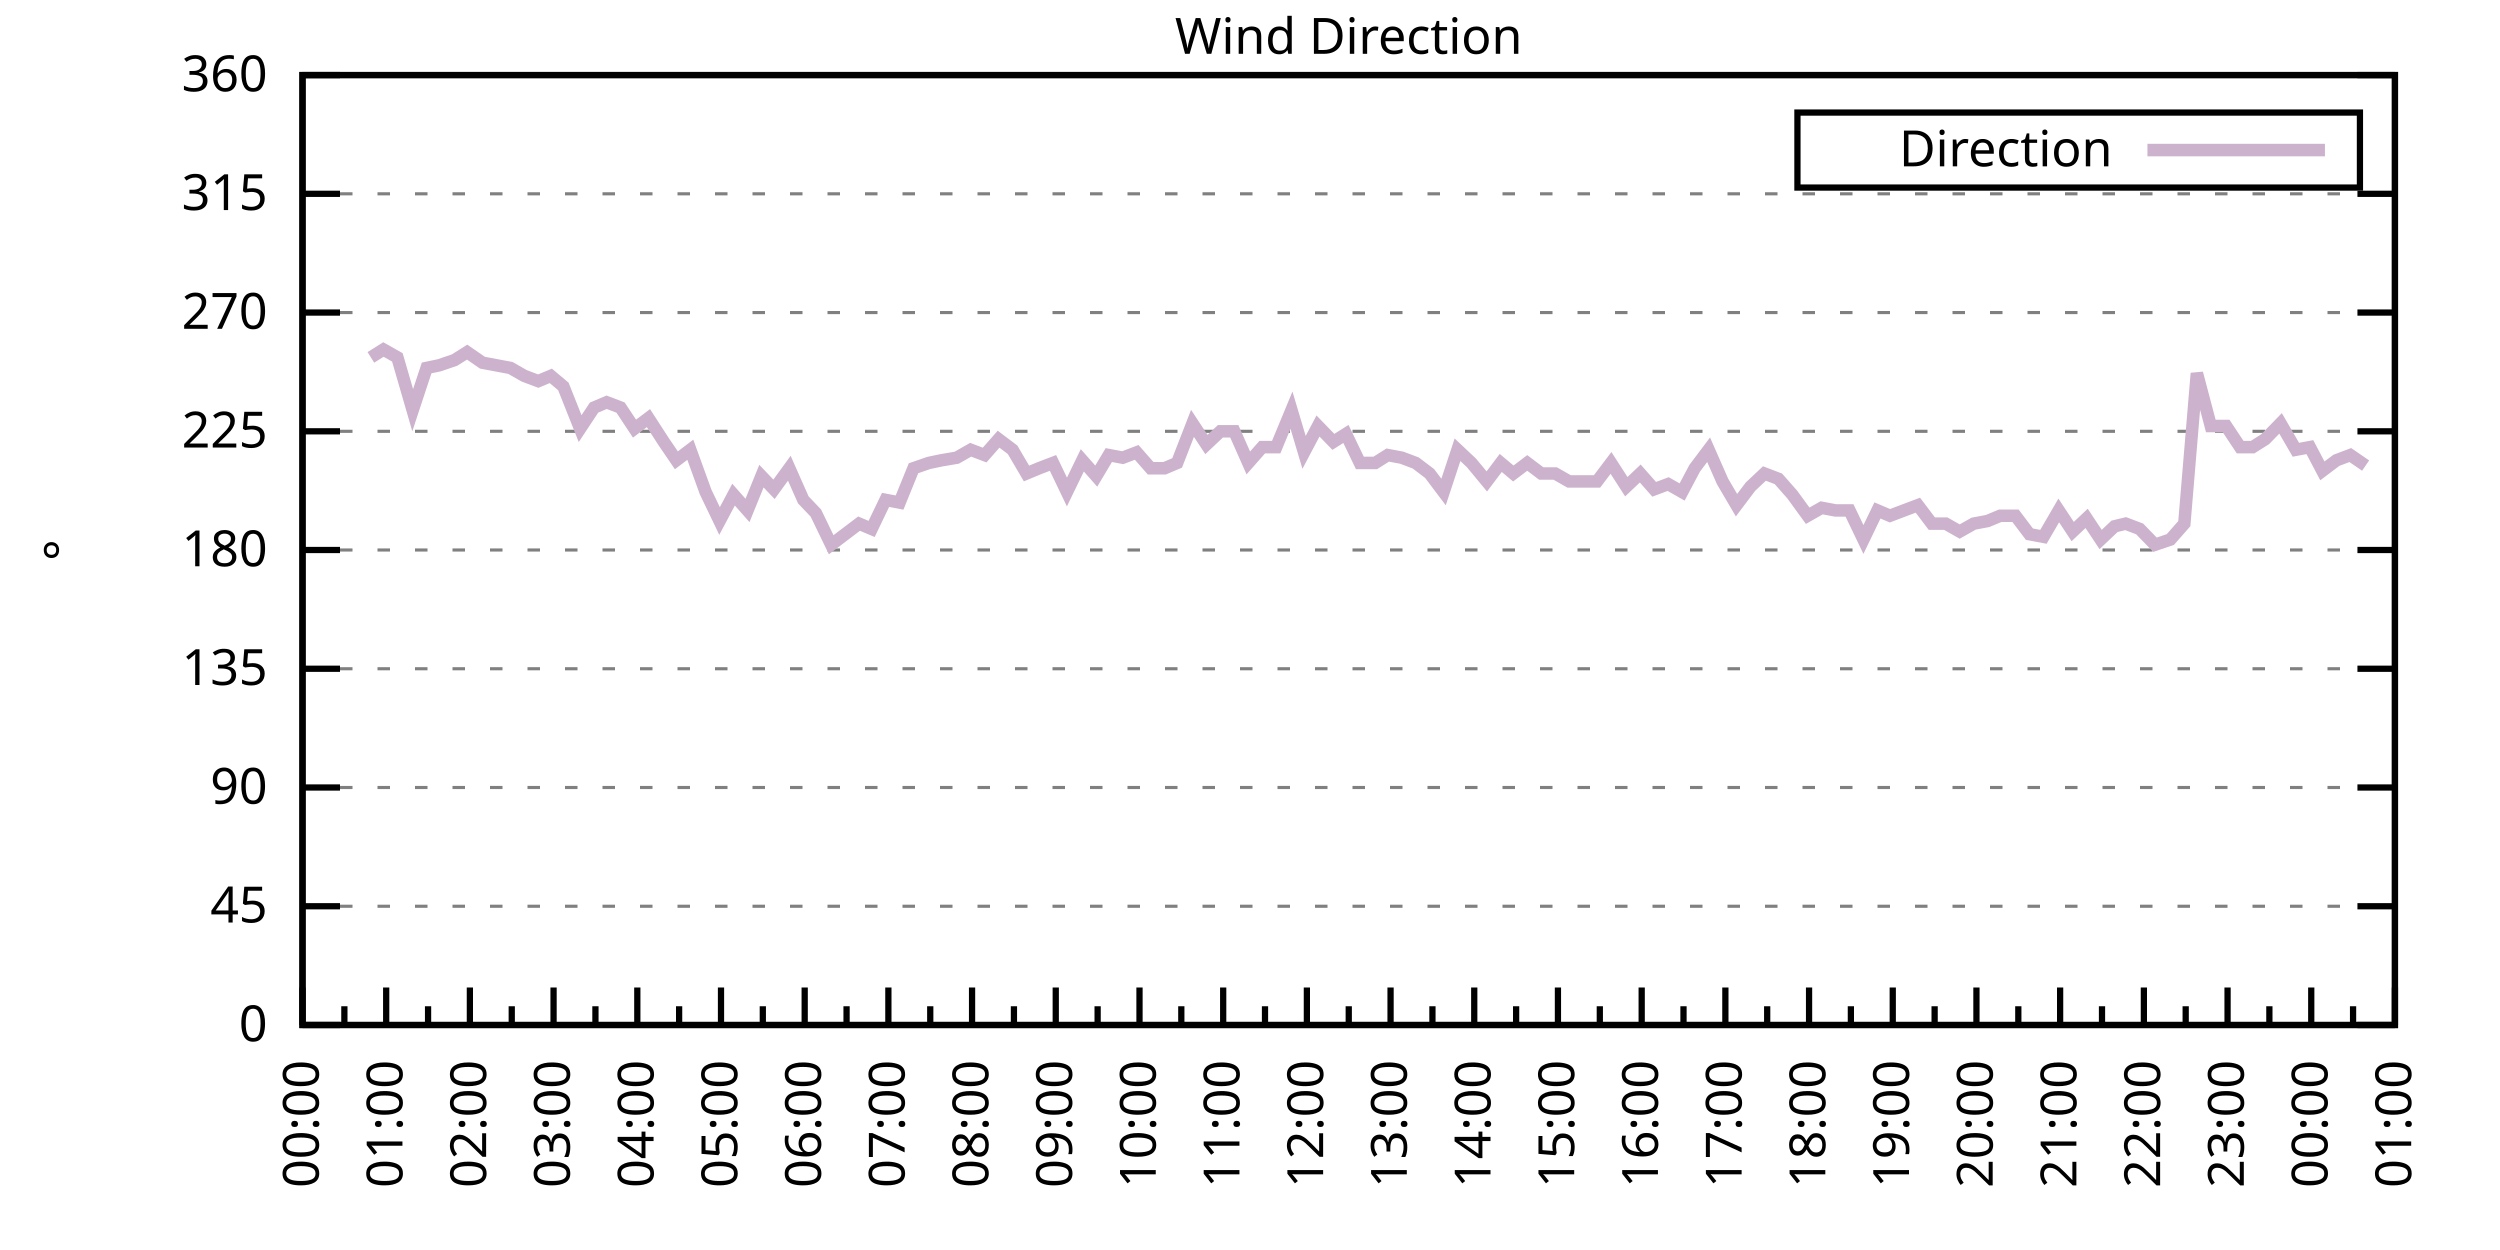
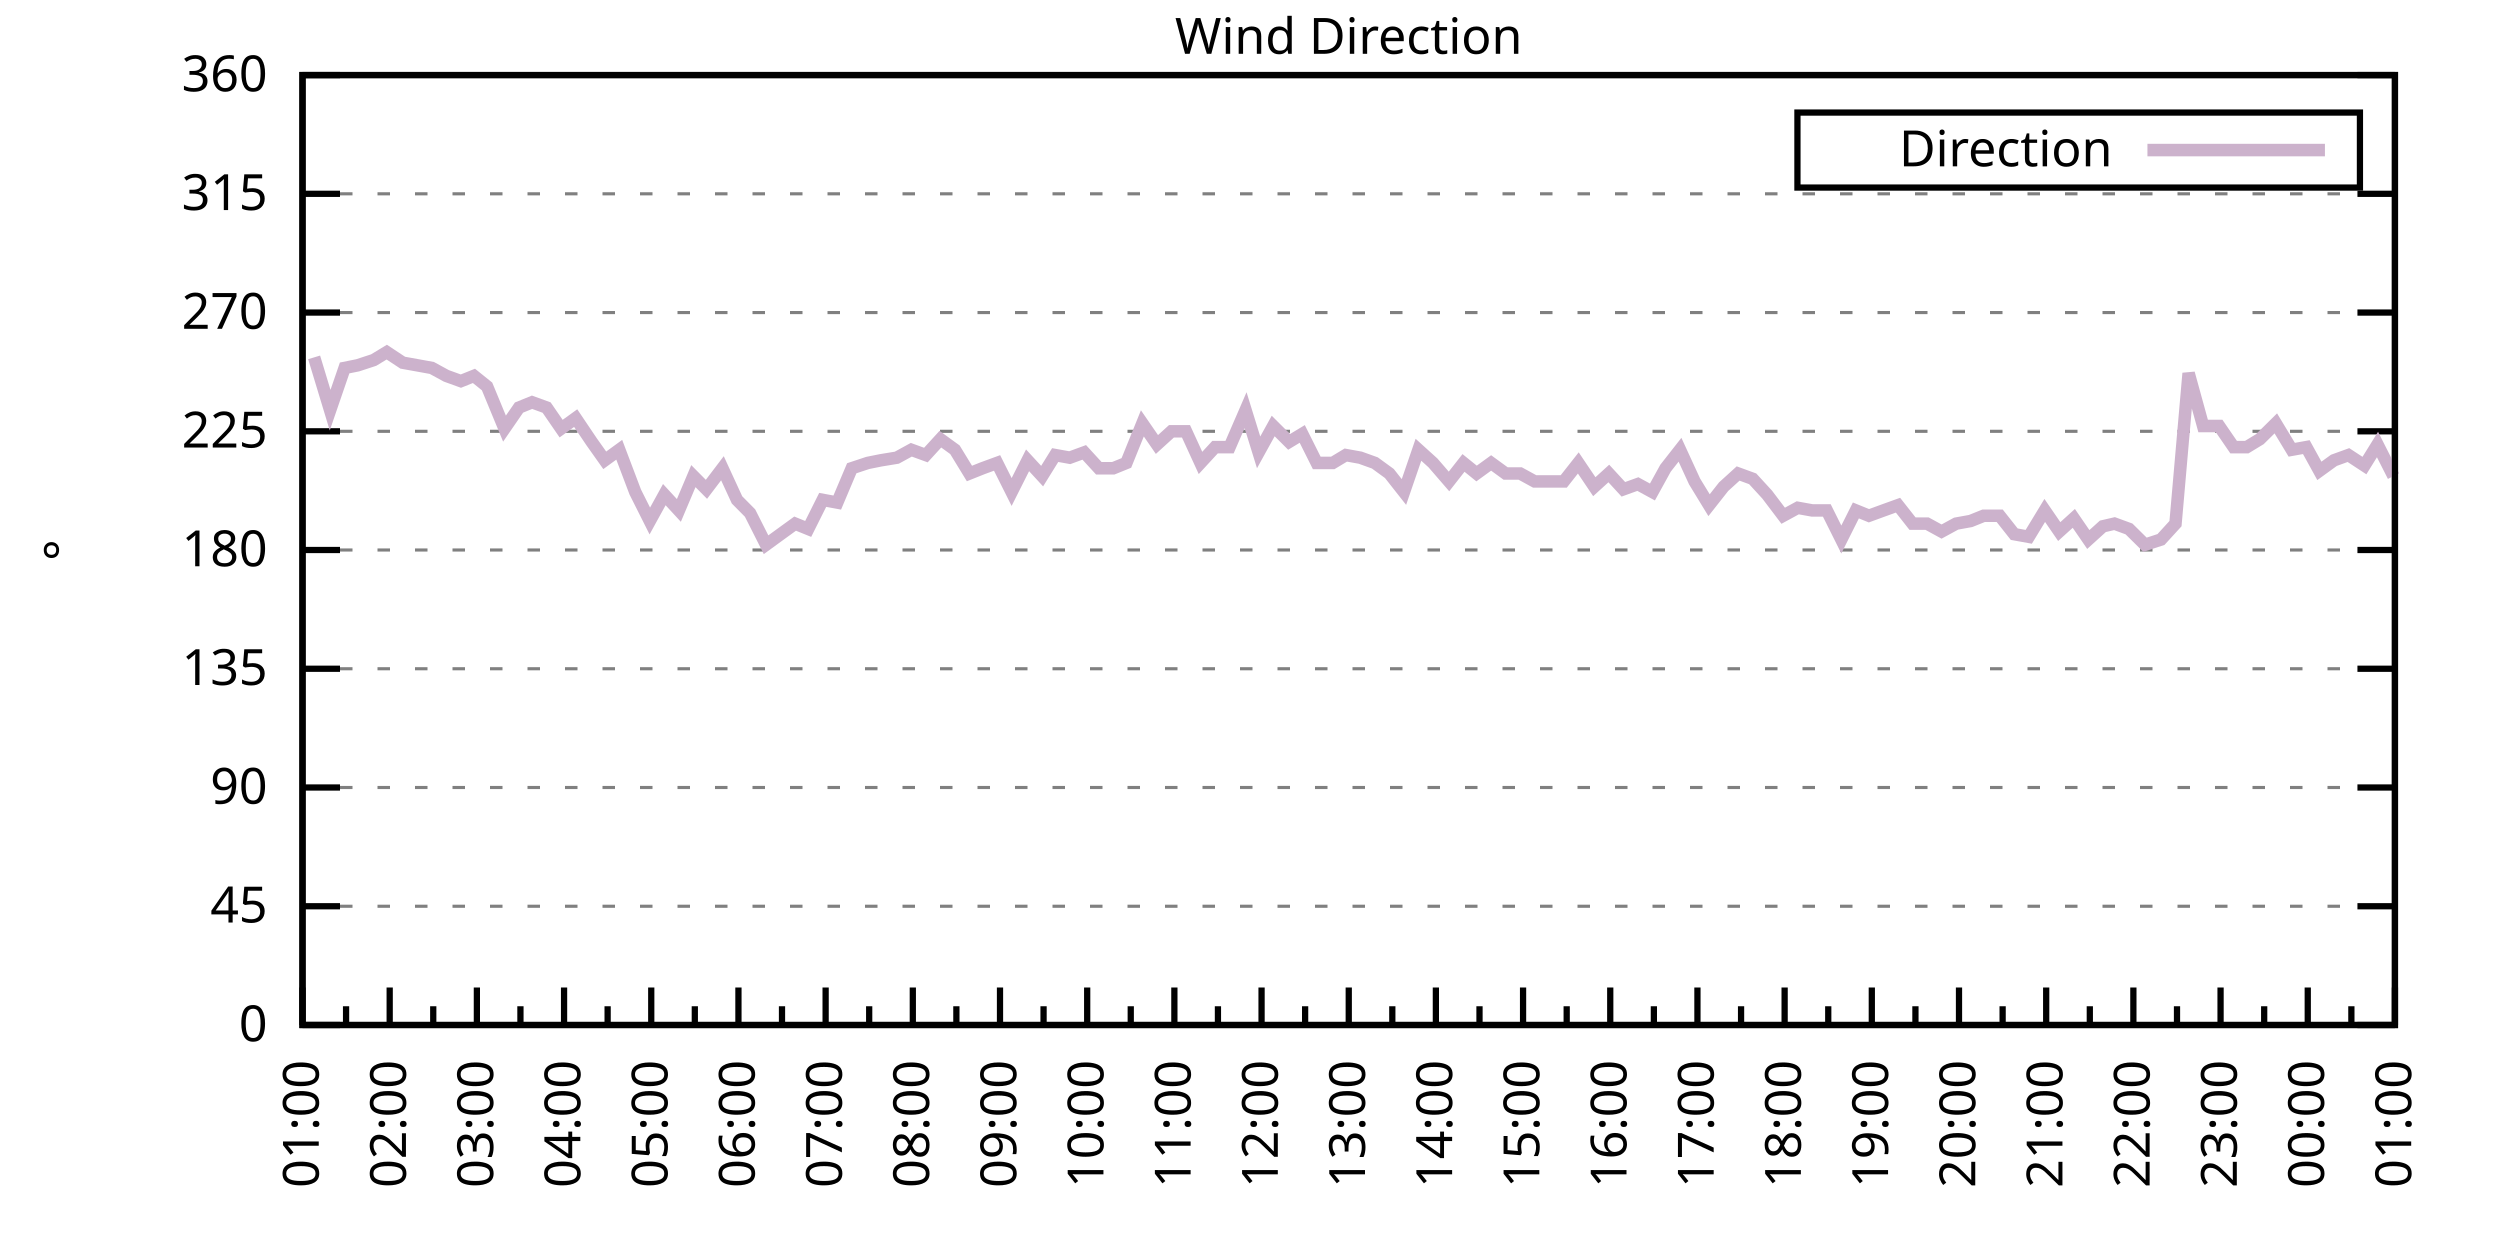
<svg xmlns="http://www.w3.org/2000/svg" xmlns:xlink="http://www.w3.org/1999/xlink" width="400" height="200" viewBox="0 0 400 200">
  <g id="gnuplot_canvas">
    <rect x="0" y="0" width="400" height="200" fill="none" />
    <defs>
      <circle id="gpDot" r="0.5" stroke-width="0.5" stroke="currentColor" />
      <path id="gpPt0" stroke-width="0.333" stroke="currentColor" d="M-1,0 h2 M0,-1 v2" />
      <path id="gpPt1" stroke-width="0.333" stroke="currentColor" d="M-1,-1 L1,1 M1,-1 L-1,1" />
      <path id="gpPt2" stroke-width="0.333" stroke="currentColor" d="M-1,0 L1,0 M0,-1 L0,1 M-1,-1 L1,1 M-1,1 L1,-1" />
      <rect id="gpPt3" stroke-width="0.333" stroke="currentColor" x="-1" y="-1" width="2" height="2" />
      <rect id="gpPt4" stroke-width="0.333" stroke="currentColor" fill="currentColor" x="-1" y="-1" width="2" height="2" />
      <circle id="gpPt5" stroke-width="0.333" stroke="currentColor" cx="0" cy="0" r="1" />
      <use xlink:href="#gpPt5" id="gpPt6" fill="currentColor" stroke="none" />
      <path id="gpPt7" stroke-width="0.333" stroke="currentColor" d="M0,-1.33 L-1.33,0.67 L1.33,0.67 z" />
      <use xlink:href="#gpPt7" id="gpPt8" fill="currentColor" stroke="none" />
      <use xlink:href="#gpPt7" id="gpPt9" stroke="currentColor" transform="rotate(180)" />
      <use xlink:href="#gpPt9" id="gpPt10" fill="currentColor" stroke="none" />
      <use xlink:href="#gpPt3" id="gpPt11" stroke="currentColor" transform="rotate(45)" />
      <use xlink:href="#gpPt11" id="gpPt12" fill="currentColor" stroke="none" />
      <path id="gpPt13" stroke-width="0.333" stroke="currentColor" d="M0,1.330 L1.265,0.411 L0.782,-1.067 L-0.782,-1.076 L-1.265,0.411 z" />
      <use xlink:href="#gpPt13" id="gpPt14" fill="currentColor" stroke="none" />
      <filter id="textbox" filterUnits="objectBoundingBox" x="0" y="0" height="1" width="1">
        <feFlood flood-color="white" flood-opacity="1" result="bgnd" />
        <feComposite in="SourceGraphic" in2="bgnd" operator="atop" />
      </filter>
      <filter id="greybox" filterUnits="objectBoundingBox" x="0" y="0" height="1" width="1">
        <feFlood flood-color="lightgrey" flood-opacity="1" result="grey" />
        <feComposite in="SourceGraphic" in2="grey" operator="atop" />
      </filter>
    </defs>
    <g fill="none" color="white" stroke="currentColor" stroke-width="1.00" stroke-linecap="butt" stroke-linejoin="miter">
</g>
    <g fill="none" color="black" stroke="currentColor" stroke-width="1.00" stroke-linecap="butt" stroke-linejoin="miter">
      <g stroke="none" shape-rendering="crispEdges">
        <polygon fill="rgb(255, 255, 255)" points="48.40,164.00 383.18,164.00 383.18,12.02 48.40,12.02 " />
      </g>
    </g>
    <g fill="none" color="black" stroke="currentColor" stroke-width="1.00" stroke-linecap="butt" stroke-linejoin="miter">
</g>
    <g fill="none" color="black" stroke="black" stroke-width="0.50" stroke-linecap="butt" stroke-linejoin="miter">
</g>
    <g fill="none" color="gray" stroke="currentColor" stroke-width="0.50" stroke-linecap="butt" stroke-linejoin="miter">
      <path stroke="gray" stroke-dasharray="2,4" class="gridline" d="M48.40,164.00 L383.19,164.00  " />
    </g>
    <g fill="none" color="gray" stroke="gray" stroke-width="1.00" stroke-linecap="butt" stroke-linejoin="miter">
</g>
    <g fill="none" color="black" stroke="currentColor" stroke-width="1.00" stroke-linecap="butt" stroke-linejoin="miter">
      <path stroke="black" d="M48.40,164.00 L54.40,164.00 M383.19,164.00 L377.19,164.00  " />
      <g transform="translate(42.80,166.60)" stroke="none" fill="black" font-family="Sans" font-size="8.00" text-anchor="end">
        <text>
          <tspan font-family="Sans"> 0</tspan>
        </text>
      </g>
    </g>
    <g fill="none" color="black" stroke="currentColor" stroke-width="1.00" stroke-linecap="butt" stroke-linejoin="miter">
</g>
    <g fill="none" color="black" stroke="black" stroke-width="0.50" stroke-linecap="butt" stroke-linejoin="miter">
</g>
    <g fill="none" color="gray" stroke="currentColor" stroke-width="0.50" stroke-linecap="butt" stroke-linejoin="miter">
      <path stroke="gray" stroke-dasharray="2,4" class="gridline" d="M48.40,145.00 L383.19,145.00  " />
    </g>
    <g fill="none" color="gray" stroke="gray" stroke-width="1.00" stroke-linecap="butt" stroke-linejoin="miter">
</g>
    <g fill="none" color="black" stroke="currentColor" stroke-width="1.00" stroke-linecap="butt" stroke-linejoin="miter">
      <path stroke="black" d="M48.40,145.00 L54.40,145.00 M383.19,145.00 L377.19,145.00  " />
      <g transform="translate(42.80,147.60)" stroke="none" fill="black" font-family="Sans" font-size="8.00" text-anchor="end">
        <text>
          <tspan font-family="Sans"> 45</tspan>
        </text>
      </g>
    </g>
    <g fill="none" color="black" stroke="currentColor" stroke-width="1.00" stroke-linecap="butt" stroke-linejoin="miter">
</g>
    <g fill="none" color="black" stroke="black" stroke-width="0.50" stroke-linecap="butt" stroke-linejoin="miter">
</g>
    <g fill="none" color="gray" stroke="currentColor" stroke-width="0.50" stroke-linecap="butt" stroke-linejoin="miter">
      <path stroke="gray" stroke-dasharray="2,4" class="gridline" d="M48.40,126.00 L383.19,126.00  " />
    </g>
    <g fill="none" color="gray" stroke="gray" stroke-width="1.00" stroke-linecap="butt" stroke-linejoin="miter">
</g>
    <g fill="none" color="black" stroke="currentColor" stroke-width="1.00" stroke-linecap="butt" stroke-linejoin="miter">
      <path stroke="black" d="M48.40,126.00 L54.40,126.00 M383.19,126.00 L377.19,126.00  " />
      <g transform="translate(42.80,128.60)" stroke="none" fill="black" font-family="Sans" font-size="8.00" text-anchor="end">
        <text>
          <tspan font-family="Sans"> 90</tspan>
        </text>
      </g>
    </g>
    <g fill="none" color="black" stroke="currentColor" stroke-width="1.00" stroke-linecap="butt" stroke-linejoin="miter">
</g>
    <g fill="none" color="black" stroke="black" stroke-width="0.50" stroke-linecap="butt" stroke-linejoin="miter">
</g>
    <g fill="none" color="gray" stroke="currentColor" stroke-width="0.50" stroke-linecap="butt" stroke-linejoin="miter">
      <path stroke="gray" stroke-dasharray="2,4" class="gridline" d="M48.40,107.00 L383.19,107.00  " />
    </g>
    <g fill="none" color="gray" stroke="gray" stroke-width="1.00" stroke-linecap="butt" stroke-linejoin="miter">
</g>
    <g fill="none" color="black" stroke="currentColor" stroke-width="1.00" stroke-linecap="butt" stroke-linejoin="miter">
      <path stroke="black" d="M48.40,107.00 L54.40,107.00 M383.19,107.00 L377.19,107.00  " />
      <g transform="translate(42.80,109.60)" stroke="none" fill="black" font-family="Sans" font-size="8.00" text-anchor="end">
        <text>
          <tspan font-family="Sans"> 135</tspan>
        </text>
      </g>
    </g>
    <g fill="none" color="black" stroke="currentColor" stroke-width="1.00" stroke-linecap="butt" stroke-linejoin="miter">
</g>
    <g fill="none" color="black" stroke="black" stroke-width="0.50" stroke-linecap="butt" stroke-linejoin="miter">
</g>
    <g fill="none" color="gray" stroke="currentColor" stroke-width="0.50" stroke-linecap="butt" stroke-linejoin="miter">
      <path stroke="gray" stroke-dasharray="2,4" class="gridline" d="M48.40,88.00 L383.19,88.00  " />
    </g>
    <g fill="none" color="gray" stroke="gray" stroke-width="1.00" stroke-linecap="butt" stroke-linejoin="miter">
</g>
    <g fill="none" color="black" stroke="currentColor" stroke-width="1.00" stroke-linecap="butt" stroke-linejoin="miter">
      <path stroke="black" d="M48.40,88.00 L54.40,88.00 M383.19,88.00 L377.19,88.00  " />
      <g transform="translate(42.80,90.60)" stroke="none" fill="black" font-family="Sans" font-size="8.00" text-anchor="end">
        <text>
          <tspan font-family="Sans"> 180</tspan>
        </text>
      </g>
    </g>
    <g fill="none" color="black" stroke="currentColor" stroke-width="1.00" stroke-linecap="butt" stroke-linejoin="miter">
</g>
    <g fill="none" color="black" stroke="black" stroke-width="0.50" stroke-linecap="butt" stroke-linejoin="miter">
</g>
    <g fill="none" color="gray" stroke="currentColor" stroke-width="0.50" stroke-linecap="butt" stroke-linejoin="miter">
      <path stroke="gray" stroke-dasharray="2,4" class="gridline" d="M48.40,69.01 L383.19,69.01  " />
    </g>
    <g fill="none" color="gray" stroke="gray" stroke-width="1.00" stroke-linecap="butt" stroke-linejoin="miter">
</g>
    <g fill="none" color="black" stroke="currentColor" stroke-width="1.00" stroke-linecap="butt" stroke-linejoin="miter">
      <path stroke="black" d="M48.40,69.01 L54.40,69.01 M383.19,69.01 L377.19,69.01  " />
      <g transform="translate(42.80,71.61)" stroke="none" fill="black" font-family="Sans" font-size="8.00" text-anchor="end">
        <text>
          <tspan font-family="Sans"> 225</tspan>
        </text>
      </g>
    </g>
    <g fill="none" color="black" stroke="currentColor" stroke-width="1.00" stroke-linecap="butt" stroke-linejoin="miter">
</g>
    <g fill="none" color="black" stroke="black" stroke-width="0.50" stroke-linecap="butt" stroke-linejoin="miter">
</g>
    <g fill="none" color="gray" stroke="currentColor" stroke-width="0.50" stroke-linecap="butt" stroke-linejoin="miter">
      <path stroke="gray" stroke-dasharray="2,4" class="gridline" d="M48.40,50.01 L383.19,50.01  " />
    </g>
    <g fill="none" color="gray" stroke="gray" stroke-width="1.00" stroke-linecap="butt" stroke-linejoin="miter">
</g>
    <g fill="none" color="black" stroke="currentColor" stroke-width="1.00" stroke-linecap="butt" stroke-linejoin="miter">
      <path stroke="black" d="M48.40,50.01 L54.40,50.01 M383.19,50.01 L377.19,50.01  " />
      <g transform="translate(42.80,52.61)" stroke="none" fill="black" font-family="Sans" font-size="8.00" text-anchor="end">
        <text>
          <tspan font-family="Sans"> 270</tspan>
        </text>
      </g>
    </g>
    <g fill="none" color="black" stroke="currentColor" stroke-width="1.00" stroke-linecap="butt" stroke-linejoin="miter">
</g>
    <g fill="none" color="black" stroke="black" stroke-width="0.50" stroke-linecap="butt" stroke-linejoin="miter">
</g>
    <g fill="none" color="gray" stroke="currentColor" stroke-width="0.50" stroke-linecap="butt" stroke-linejoin="miter">
      <path stroke="gray" stroke-dasharray="2,4" class="gridline" d="M48.40,31.01 L383.19,31.01  " />
    </g>
    <g fill="none" color="gray" stroke="gray" stroke-width="1.00" stroke-linecap="butt" stroke-linejoin="miter">
</g>
    <g fill="none" color="black" stroke="currentColor" stroke-width="1.00" stroke-linecap="butt" stroke-linejoin="miter">
      <path stroke="black" d="M48.40,31.01 L54.40,31.01 M383.19,31.01 L377.19,31.01  " />
      <g transform="translate(42.80,33.61)" stroke="none" fill="black" font-family="Sans" font-size="8.00" text-anchor="end">
        <text>
          <tspan font-family="Sans"> 315</tspan>
        </text>
      </g>
    </g>
    <g fill="none" color="black" stroke="currentColor" stroke-width="1.00" stroke-linecap="butt" stroke-linejoin="miter">
</g>
    <g fill="none" color="black" stroke="black" stroke-width="0.50" stroke-linecap="butt" stroke-linejoin="miter">
</g>
    <g fill="none" color="gray" stroke="currentColor" stroke-width="0.50" stroke-linecap="butt" stroke-linejoin="miter">
      <path stroke="gray" stroke-dasharray="2,4" class="gridline" d="M48.40,12.01 L383.19,12.01  " />
    </g>
    <g fill="none" color="gray" stroke="gray" stroke-width="1.00" stroke-linecap="butt" stroke-linejoin="miter">
</g>
    <g fill="none" color="black" stroke="currentColor" stroke-width="1.00" stroke-linecap="butt" stroke-linejoin="miter">
      <path stroke="black" d="M48.40,12.01 L54.40,12.01 M383.19,12.01 L377.19,12.01  " />
      <g transform="translate(42.80,14.61)" stroke="none" fill="black" font-family="Sans" font-size="8.00" text-anchor="end">
        <text>
          <tspan font-family="Sans"> 360</tspan>
        </text>
      </g>
    </g>
    <g fill="none" color="black" stroke="currentColor" stroke-width="1.00" stroke-linecap="butt" stroke-linejoin="miter">
      <path stroke="black" d="M48.40,164.00 L48.40,158.00  " />
      <g transform="translate(51.00,169.60) rotate(270)" stroke="none" fill="black" font-family="Sans" font-size="8.00" text-anchor="end">
        <text>
+           <tspan font-family="Sans">01:00</tspan>
+         </text>
+       </g>
+     </g>
+     <g fill="none" color="black" stroke="currentColor" stroke-width="1.00" stroke-linecap="butt" stroke-linejoin="miter">
+       <path stroke="black" d="M55.37,164.00 L55.37,161.00 M62.35,164.00 L62.35,158.00  " />
+       <g transform="translate(64.95,169.60) rotate(270)" stroke="none" fill="black" font-family="Sans" font-size="8.00" text-anchor="end">
+         <text>
+           <tspan font-family="Sans">02:00</tspan>
+         </text>
+       </g>
+     </g>
+     <g fill="none" color="black" stroke="currentColor" stroke-width="1.00" stroke-linecap="butt" stroke-linejoin="miter">
+       <path stroke="black" d="M69.32,164.00 L69.32,161.00 M76.30,164.00 L76.30,158.00  " />
+       <g transform="translate(78.90,169.60) rotate(270)" stroke="none" fill="black" font-family="Sans" font-size="8.00" text-anchor="end">
+         <text>
+           <tspan font-family="Sans">03:00</tspan>
+         </text>
+       </g>
+     </g>
+     <g fill="none" color="black" stroke="currentColor" stroke-width="1.00" stroke-linecap="butt" stroke-linejoin="miter">
+       <path stroke="black" d="M83.27,164.00 L83.27,161.00 M90.25,164.00 L90.25,158.00  " />
+       <g transform="translate(92.85,169.60) rotate(270)" stroke="none" fill="black" font-family="Sans" font-size="8.00" text-anchor="end">
+         <text>
+           <tspan font-family="Sans">04:00</tspan>
+         </text>
+       </g>
+     </g>
+     <g fill="none" color="black" stroke="currentColor" stroke-width="1.00" stroke-linecap="butt" stroke-linejoin="miter">
+       <path stroke="black" d="M97.22,164.00 L97.22,161.00 M104.20,164.00 L104.20,158.00  " />
+       <g transform="translate(106.80,169.60) rotate(270)" stroke="none" fill="black" font-family="Sans" font-size="8.00" text-anchor="end">
+         <text>
+           <tspan font-family="Sans">05:00</tspan>
+         </text>
+       </g>
+     </g>
+     <g fill="none" color="black" stroke="currentColor" stroke-width="1.00" stroke-linecap="butt" stroke-linejoin="miter">
+       <path stroke="black" d="M111.17,164.00 L111.17,161.00 M118.15,164.00 L118.15,158.00  " />
+       <g transform="translate(120.75,169.60) rotate(270)" stroke="none" fill="black" font-family="Sans" font-size="8.00" text-anchor="end">
+         <text>
+           <tspan font-family="Sans">06:00</tspan>
+         </text>
+       </g>
+     </g>
+     <g fill="none" color="black" stroke="currentColor" stroke-width="1.00" stroke-linecap="butt" stroke-linejoin="miter">
+       <path stroke="black" d="M125.12,164.00 L125.12,161.00 M132.10,164.00 L132.10,158.00  " />
+       <g transform="translate(134.70,169.60) rotate(270)" stroke="none" fill="black" font-family="Sans" font-size="8.00" text-anchor="end">
+         <text>
+           <tspan font-family="Sans">07:00</tspan>
+         </text>
+       </g>
+     </g>
+     <g fill="none" color="black" stroke="currentColor" stroke-width="1.00" stroke-linecap="butt" stroke-linejoin="miter">
+       <path stroke="black" d="M139.07,164.00 L139.07,161.00 M146.05,164.00 L146.05,158.00  " />
+       <g transform="translate(148.65,169.60) rotate(270)" stroke="none" fill="black" font-family="Sans" font-size="8.00" text-anchor="end">
+         <text>
+           <tspan font-family="Sans">08:00</tspan>
+         </text>
+       </g>
+     </g>
+     <g fill="none" color="black" stroke="currentColor" stroke-width="1.00" stroke-linecap="butt" stroke-linejoin="miter">
+       <path stroke="black" d="M153.02,164.00 L153.02,161.00 M160.00,164.00 L160.00,158.00  " />
+       <g transform="translate(162.60,169.60) rotate(270)" stroke="none" fill="black" font-family="Sans" font-size="8.00" text-anchor="end">
+         <text>
+           <tspan font-family="Sans">09:00</tspan>
+         </text>
+       </g>
+     </g>
+     <g fill="none" color="black" stroke="currentColor" stroke-width="1.00" stroke-linecap="butt" stroke-linejoin="miter">
+       <path stroke="black" d="M166.97,164.00 L166.97,161.00 M173.95,164.00 L173.95,158.00  " />
+       <g transform="translate(176.55,169.60) rotate(270)" stroke="none" fill="black" font-family="Sans" font-size="8.00" text-anchor="end">
+         <text>
+           <tspan font-family="Sans">10:00</tspan>
+         </text>
+       </g>
+     </g>
+     <g fill="none" color="black" stroke="currentColor" stroke-width="1.00" stroke-linecap="butt" stroke-linejoin="miter">
+       <path stroke="black" d="M180.92,164.00 L180.92,161.00 M187.90,164.00 L187.90,158.00  " />
+       <g transform="translate(190.50,169.60) rotate(270)" stroke="none" fill="black" font-family="Sans" font-size="8.00" text-anchor="end">
+         <text>
+           <tspan font-family="Sans">11:00</tspan>
+         </text>
+       </g>
+     </g>
+     <g fill="none" color="black" stroke="currentColor" stroke-width="1.00" stroke-linecap="butt" stroke-linejoin="miter">
+       <path stroke="black" d="M194.87,164.00 L194.87,161.00 M201.85,164.00 L201.85,158.00  " />
+       <g transform="translate(204.45,169.60) rotate(270)" stroke="none" fill="black" font-family="Sans" font-size="8.00" text-anchor="end">
+         <text>
+           <tspan font-family="Sans">12:00</tspan>
+         </text>
+       </g>
+     </g>
+     <g fill="none" color="black" stroke="currentColor" stroke-width="1.00" stroke-linecap="butt" stroke-linejoin="miter">
+       <path stroke="black" d="M208.82,164.00 L208.82,161.00 M215.80,164.00 L215.80,158.00  " />
+       <g transform="translate(218.40,169.60) rotate(270)" stroke="none" fill="black" font-family="Sans" font-size="8.00" text-anchor="end">
+         <text>
+           <tspan font-family="Sans">13:00</tspan>
+         </text>
+       </g>
+     </g>
+     <g fill="none" color="black" stroke="currentColor" stroke-width="1.00" stroke-linecap="butt" stroke-linejoin="miter">
+       <path stroke="black" d="M222.77,164.00 L222.77,161.00 M229.74,164.00 L229.74,158.00  " />
+       <g transform="translate(232.34,169.60) rotate(270)" stroke="none" fill="black" font-family="Sans" font-size="8.00" text-anchor="end">
+         <text>
+           <tspan font-family="Sans">14:00</tspan>
+         </text>
+       </g>
+     </g>
+     <g fill="none" color="black" stroke="currentColor" stroke-width="1.00" stroke-linecap="butt" stroke-linejoin="miter">
+       <path stroke="black" d="M236.72,164.00 L236.72,161.00 M243.69,164.00 L243.69,158.00  " />
+       <g transform="translate(246.29,169.60) rotate(270)" stroke="none" fill="black" font-family="Sans" font-size="8.00" text-anchor="end">
+         <text>
+           <tspan font-family="Sans">15:00</tspan>
+         </text>
+       </g>
+     </g>
+     <g fill="none" color="black" stroke="currentColor" stroke-width="1.00" stroke-linecap="butt" stroke-linejoin="miter">
+       <path stroke="black" d="M250.67,164.00 L250.67,161.00 M257.64,164.00 L257.64,158.00  " />
+       <g transform="translate(260.24,169.60) rotate(270)" stroke="none" fill="black" font-family="Sans" font-size="8.00" text-anchor="end">
+         <text>
+           <tspan font-family="Sans">16:00</tspan>
+         </text>
+       </g>
+     </g>
+     <g fill="none" color="black" stroke="currentColor" stroke-width="1.00" stroke-linecap="butt" stroke-linejoin="miter">
+       <path stroke="black" d="M264.62,164.00 L264.62,161.00 M271.59,164.00 L271.59,158.00  " />
+       <g transform="translate(274.19,169.60) rotate(270)" stroke="none" fill="black" font-family="Sans" font-size="8.00" text-anchor="end">
+         <text>
+           <tspan font-family="Sans">17:00</tspan>
+         </text>
+       </g>
+     </g>
+     <g fill="none" color="black" stroke="currentColor" stroke-width="1.00" stroke-linecap="butt" stroke-linejoin="miter">
+       <path stroke="black" d="M278.57,164.00 L278.57,161.00 M285.54,164.00 L285.54,158.00  " />
+       <g transform="translate(288.14,169.60) rotate(270)" stroke="none" fill="black" font-family="Sans" font-size="8.00" text-anchor="end">
+         <text>
+           <tspan font-family="Sans">18:00</tspan>
+         </text>
+       </g>
+     </g>
+     <g fill="none" color="black" stroke="currentColor" stroke-width="1.00" stroke-linecap="butt" stroke-linejoin="miter">
+       <path stroke="black" d="M292.52,164.00 L292.52,161.00 M299.49,164.00 L299.49,158.00  " />
+       <g transform="translate(302.09,169.60) rotate(270)" stroke="none" fill="black" font-family="Sans" font-size="8.00" text-anchor="end">
+         <text>
+           <tspan font-family="Sans">19:00</tspan>
+         </text>
+       </g>
+     </g>
+     <g fill="none" color="black" stroke="currentColor" stroke-width="1.00" stroke-linecap="butt" stroke-linejoin="miter">
+       <path stroke="black" d="M306.47,164.00 L306.47,161.00 M313.44,164.00 L313.44,158.00  " />
+       <g transform="translate(316.04,169.60) rotate(270)" stroke="none" fill="black" font-family="Sans" font-size="8.00" text-anchor="end">
+         <text>
+           <tspan font-family="Sans">20:00</tspan>
+         </text>
+       </g>
+     </g>
+     <g fill="none" color="black" stroke="currentColor" stroke-width="1.00" stroke-linecap="butt" stroke-linejoin="miter">
+       <path stroke="black" d="M320.42,164.00 L320.42,161.00 M327.39,164.00 L327.39,158.00  " />
+       <g transform="translate(329.99,169.60) rotate(270)" stroke="none" fill="black" font-family="Sans" font-size="8.00" text-anchor="end">
+         <text>
+           <tspan font-family="Sans">21:00</tspan>
+         </text>
+       </g>
+     </g>
+     <g fill="none" color="black" stroke="currentColor" stroke-width="1.00" stroke-linecap="butt" stroke-linejoin="miter">
+       <path stroke="black" d="M334.37,164.00 L334.37,161.00 M341.34,164.00 L341.34,158.00  " />
+       <g transform="translate(343.94,169.60) rotate(270)" stroke="none" fill="black" font-family="Sans" font-size="8.00" text-anchor="end">
+         <text>
+           <tspan font-family="Sans">22:00</tspan>
+         </text>
+       </g>
+     </g>
+     <g fill="none" color="black" stroke="currentColor" stroke-width="1.00" stroke-linecap="butt" stroke-linejoin="miter">
+       <path stroke="black" d="M348.32,164.00 L348.32,161.00 M355.29,164.00 L355.29,158.00  " />
+       <g transform="translate(357.89,169.60) rotate(270)" stroke="none" fill="black" font-family="Sans" font-size="8.00" text-anchor="end">
+         <text>
+           <tspan font-family="Sans">23:00</tspan>
+         </text>
+       </g>
+     </g>
+     <g fill="none" color="black" stroke="currentColor" stroke-width="1.00" stroke-linecap="butt" stroke-linejoin="miter">
+       <path stroke="black" d="M362.27,164.00 L362.27,161.00 M369.24,164.00 L369.24,158.00  " />
+       <g transform="translate(371.84,169.60) rotate(270)" stroke="none" fill="black" font-family="Sans" font-size="8.00" text-anchor="end">
+         <text>
          <tspan font-family="Sans">00:00</tspan>
        </text>
      </g>
    </g>
    <g fill="none" color="black" stroke="currentColor" stroke-width="1.00" stroke-linecap="butt" stroke-linejoin="miter">
-       <path stroke="black" d="M55.10,164.00 L55.10,161.00 M61.79,164.00 L61.79,158.00  " />
-       <g transform="translate(64.39,169.60) rotate(270)" stroke="none" fill="black" font-family="Sans" font-size="8.00" text-anchor="end">
-         <text>
-           <tspan font-family="Sans">01:00</tspan>
-         </text>
-       </g>
-     </g>
-     <g fill="none" color="black" stroke="currentColor" stroke-width="1.00" stroke-linecap="butt" stroke-linejoin="miter">
-       <path stroke="black" d="M68.49,164.00 L68.49,161.00 M75.18,164.00 L75.18,158.00  " />
-       <g transform="translate(77.78,169.60) rotate(270)" stroke="none" fill="black" font-family="Sans" font-size="8.00" text-anchor="end">
-         <text>
-           <tspan font-family="Sans">02:00</tspan>
-         </text>
-       </g>
-     </g>
-     <g fill="none" color="black" stroke="currentColor" stroke-width="1.00" stroke-linecap="butt" stroke-linejoin="miter">
-       <path stroke="black" d="M81.88,164.00 L81.88,161.00 M88.57,164.00 L88.57,158.00  " />
-       <g transform="translate(91.17,169.60) rotate(270)" stroke="none" fill="black" font-family="Sans" font-size="8.00" text-anchor="end">
-         <text>
-           <tspan font-family="Sans">03:00</tspan>
-         </text>
-       </g>
-     </g>
-     <g fill="none" color="black" stroke="currentColor" stroke-width="1.00" stroke-linecap="butt" stroke-linejoin="miter">
-       <path stroke="black" d="M95.27,164.00 L95.27,161.00 M101.97,164.00 L101.97,158.00  " />
-       <g transform="translate(104.57,169.60) rotate(270)" stroke="none" fill="black" font-family="Sans" font-size="8.00" text-anchor="end">
-         <text>
-           <tspan font-family="Sans">04:00</tspan>
-         </text>
-       </g>
-     </g>
-     <g fill="none" color="black" stroke="currentColor" stroke-width="1.00" stroke-linecap="butt" stroke-linejoin="miter">
-       <path stroke="black" d="M108.66,164.00 L108.66,161.00 M115.36,164.00 L115.36,158.00  " />
-       <g transform="translate(117.96,169.60) rotate(270)" stroke="none" fill="black" font-family="Sans" font-size="8.00" text-anchor="end">
-         <text>
-           <tspan font-family="Sans">05:00</tspan>
-         </text>
-       </g>
-     </g>
-     <g fill="none" color="black" stroke="currentColor" stroke-width="1.00" stroke-linecap="butt" stroke-linejoin="miter">
-       <path stroke="black" d="M122.05,164.00 L122.05,161.00 M128.75,164.00 L128.75,158.00  " />
-       <g transform="translate(131.35,169.60) rotate(270)" stroke="none" fill="black" font-family="Sans" font-size="8.00" text-anchor="end">
-         <text>
-           <tspan font-family="Sans">06:00</tspan>
-         </text>
-       </g>
-     </g>
-     <g fill="none" color="black" stroke="currentColor" stroke-width="1.00" stroke-linecap="butt" stroke-linejoin="miter">
-       <path stroke="black" d="M135.45,164.00 L135.45,161.00 M142.14,164.00 L142.14,158.00  " />
-       <g transform="translate(144.74,169.60) rotate(270)" stroke="none" fill="black" font-family="Sans" font-size="8.00" text-anchor="end">
-         <text>
-           <tspan font-family="Sans">07:00</tspan>
-         </text>
-       </g>
-     </g>
-     <g fill="none" color="black" stroke="currentColor" stroke-width="1.00" stroke-linecap="butt" stroke-linejoin="miter">
-       <path stroke="black" d="M148.84,164.00 L148.84,161.00 M155.53,164.00 L155.53,158.00  " />
-       <g transform="translate(158.13,169.60) rotate(270)" stroke="none" fill="black" font-family="Sans" font-size="8.00" text-anchor="end">
-         <text>
-           <tspan font-family="Sans">08:00</tspan>
-         </text>
-       </g>
-     </g>
-     <g fill="none" color="black" stroke="currentColor" stroke-width="1.00" stroke-linecap="butt" stroke-linejoin="miter">
-       <path stroke="black" d="M162.23,164.00 L162.23,161.00 M168.92,164.00 L168.92,158.00  " />
-       <g transform="translate(171.52,169.60) rotate(270)" stroke="none" fill="black" font-family="Sans" font-size="8.00" text-anchor="end">
-         <text>
-           <tspan font-family="Sans">09:00</tspan>
-         </text>
-       </g>
-     </g>
-     <g fill="none" color="black" stroke="currentColor" stroke-width="1.00" stroke-linecap="butt" stroke-linejoin="miter">
-       <path stroke="black" d="M175.62,164.00 L175.62,161.00 M182.32,164.00 L182.32,158.00  " />
-       <g transform="translate(184.92,169.60) rotate(270)" stroke="none" fill="black" font-family="Sans" font-size="8.00" text-anchor="end">
-         <text>
-           <tspan font-family="Sans">10:00</tspan>
-         </text>
-       </g>
-     </g>
-     <g fill="none" color="black" stroke="currentColor" stroke-width="1.00" stroke-linecap="butt" stroke-linejoin="miter">
-       <path stroke="black" d="M189.01,164.00 L189.01,161.00 M195.71,164.00 L195.71,158.00  " />
-       <g transform="translate(198.31,169.60) rotate(270)" stroke="none" fill="black" font-family="Sans" font-size="8.00" text-anchor="end">
-         <text>
-           <tspan font-family="Sans">11:00</tspan>
-         </text>
-       </g>
-     </g>
-     <g fill="none" color="black" stroke="currentColor" stroke-width="1.00" stroke-linecap="butt" stroke-linejoin="miter">
-       <path stroke="black" d="M202.40,164.00 L202.40,161.00 M209.10,164.00 L209.10,158.00  " />
-       <g transform="translate(211.70,169.60) rotate(270)" stroke="none" fill="black" font-family="Sans" font-size="8.00" text-anchor="end">
-         <text>
-           <tspan font-family="Sans">12:00</tspan>
-         </text>
-       </g>
-     </g>
-     <g fill="none" color="black" stroke="currentColor" stroke-width="1.00" stroke-linecap="butt" stroke-linejoin="miter">
-       <path stroke="black" d="M215.80,164.00 L215.80,161.00 M222.49,164.00 L222.49,158.00  " />
-       <g transform="translate(225.09,169.60) rotate(270)" stroke="none" fill="black" font-family="Sans" font-size="8.00" text-anchor="end">
-         <text>
-           <tspan font-family="Sans">13:00</tspan>
-         </text>
-       </g>
-     </g>
-     <g fill="none" color="black" stroke="currentColor" stroke-width="1.00" stroke-linecap="butt" stroke-linejoin="miter">
-       <path stroke="black" d="M229.19,164.00 L229.19,161.00 M235.88,164.00 L235.88,158.00  " />
-       <g transform="translate(238.48,169.60) rotate(270)" stroke="none" fill="black" font-family="Sans" font-size="8.00" text-anchor="end">
-         <text>
-           <tspan font-family="Sans">14:00</tspan>
-         </text>
-       </g>
-     </g>
-     <g fill="none" color="black" stroke="currentColor" stroke-width="1.00" stroke-linecap="butt" stroke-linejoin="miter">
-       <path stroke="black" d="M242.58,164.00 L242.58,161.00 M249.27,164.00 L249.27,158.00  " />
-       <g transform="translate(251.87,169.60) rotate(270)" stroke="none" fill="black" font-family="Sans" font-size="8.00" text-anchor="end">
-         <text>
-           <tspan font-family="Sans">15:00</tspan>
-         </text>
-       </g>
-     </g>
-     <g fill="none" color="black" stroke="currentColor" stroke-width="1.00" stroke-linecap="butt" stroke-linejoin="miter">
-       <path stroke="black" d="M255.97,164.00 L255.97,161.00 M262.67,164.00 L262.67,158.00  " />
-       <g transform="translate(265.27,169.60) rotate(270)" stroke="none" fill="black" font-family="Sans" font-size="8.00" text-anchor="end">
-         <text>
-           <tspan font-family="Sans">16:00</tspan>
-         </text>
-       </g>
-     </g>
-     <g fill="none" color="black" stroke="currentColor" stroke-width="1.00" stroke-linecap="butt" stroke-linejoin="miter">
-       <path stroke="black" d="M269.36,164.00 L269.36,161.00 M276.06,164.00 L276.06,158.00  " />
-       <g transform="translate(278.66,169.60) rotate(270)" stroke="none" fill="black" font-family="Sans" font-size="8.00" text-anchor="end">
-         <text>
-           <tspan font-family="Sans">17:00</tspan>
-         </text>
-       </g>
-     </g>
-     <g fill="none" color="black" stroke="currentColor" stroke-width="1.00" stroke-linecap="butt" stroke-linejoin="miter">
-       <path stroke="black" d="M282.75,164.00 L282.75,161.00 M289.45,164.00 L289.45,158.00  " />
-       <g transform="translate(292.05,169.60) rotate(270)" stroke="none" fill="black" font-family="Sans" font-size="8.00" text-anchor="end">
-         <text>
-           <tspan font-family="Sans">18:00</tspan>
-         </text>
-       </g>
-     </g>
-     <g fill="none" color="black" stroke="currentColor" stroke-width="1.00" stroke-linecap="butt" stroke-linejoin="miter">
-       <path stroke="black" d="M296.14,164.00 L296.14,161.00 M302.84,164.00 L302.84,158.00  " />
-       <g transform="translate(305.44,169.60) rotate(270)" stroke="none" fill="black" font-family="Sans" font-size="8.00" text-anchor="end">
-         <text>
-           <tspan font-family="Sans">19:00</tspan>
-         </text>
-       </g>
-     </g>
-     <g fill="none" color="black" stroke="currentColor" stroke-width="1.00" stroke-linecap="butt" stroke-linejoin="miter">
-       <path stroke="black" d="M309.54,164.00 L309.54,161.00 M316.23,164.00 L316.23,158.00  " />
-       <g transform="translate(318.83,169.60) rotate(270)" stroke="none" fill="black" font-family="Sans" font-size="8.00" text-anchor="end">
-         <text>
-           <tspan font-family="Sans">20:00</tspan>
-         </text>
-       </g>
-     </g>
-     <g fill="none" color="black" stroke="currentColor" stroke-width="1.00" stroke-linecap="butt" stroke-linejoin="miter">
-       <path stroke="black" d="M322.93,164.00 L322.93,161.00 M329.62,164.00 L329.62,158.00  " />
-       <g transform="translate(332.22,169.60) rotate(270)" stroke="none" fill="black" font-family="Sans" font-size="8.00" text-anchor="end">
-         <text>
-           <tspan font-family="Sans">21:00</tspan>
-         </text>
-       </g>
-     </g>
-     <g fill="none" color="black" stroke="currentColor" stroke-width="1.00" stroke-linecap="butt" stroke-linejoin="miter">
-       <path stroke="black" d="M336.32,164.00 L336.32,161.00 M343.02,164.00 L343.02,158.00  " />
-       <g transform="translate(345.62,169.60) rotate(270)" stroke="none" fill="black" font-family="Sans" font-size="8.00" text-anchor="end">
-         <text>
-           <tspan font-family="Sans">22:00</tspan>
-         </text>
-       </g>
-     </g>
-     <g fill="none" color="black" stroke="currentColor" stroke-width="1.00" stroke-linecap="butt" stroke-linejoin="miter">
-       <path stroke="black" d="M349.71,164.00 L349.71,161.00 M356.41,164.00 L356.41,158.00  " />
-       <g transform="translate(359.01,169.60) rotate(270)" stroke="none" fill="black" font-family="Sans" font-size="8.00" text-anchor="end">
-         <text>
-           <tspan font-family="Sans">23:00</tspan>
-         </text>
-       </g>
-     </g>
-     <g fill="none" color="black" stroke="currentColor" stroke-width="1.00" stroke-linecap="butt" stroke-linejoin="miter">
-       <path stroke="black" d="M363.10,164.00 L363.10,161.00 M369.80,164.00 L369.80,158.00  " />
-       <g transform="translate(372.40,169.60) rotate(270)" stroke="none" fill="black" font-family="Sans" font-size="8.00" text-anchor="end">
-         <text>
-           <tspan font-family="Sans">00:00</tspan>
-         </text>
-       </g>
-     </g>
-     <g fill="none" color="black" stroke="currentColor" stroke-width="1.00" stroke-linecap="butt" stroke-linejoin="miter">
-       <path stroke="black" d="M376.49,164.00 L376.49,161.00 M383.19,164.00 L383.19,158.00  " />
+       <path stroke="black" d="M376.22,164.00 L376.22,161.00 M383.19,164.00 L383.19,158.00  " />
      <g transform="translate(385.79,169.60) rotate(270)" stroke="none" fill="black" font-family="Sans" font-size="8.00" text-anchor="end">
        <text>
          <tspan font-family="Sans">01:00</tspan>
        </text>
      </g>
    </g>
    <g fill="none" color="black" stroke="currentColor" stroke-width="1.00" stroke-linecap="butt" stroke-linejoin="miter">
</g>
    <g fill="none" color="black" stroke="currentColor" stroke-width="1.00" stroke-linecap="butt" stroke-linejoin="miter">
      <path stroke="black" d="M48.40,12.01 L48.40,164.00 L383.19,164.00 L383.19,12.01 L48.40,12.01 Z  " />
    </g>
    <g fill="none" color="black" stroke="currentColor" stroke-width="1.00" stroke-linecap="butt" stroke-linejoin="miter">
      <g transform="translate(12.80,88.01) rotate(270)" stroke="none" fill="black" font-family="Sans" font-size="8.00" text-anchor="middle">
        <text>
          <tspan font-family="Sans">°</tspan>
        </text>
      </g>
    </g>
    <g fill="none" color="black" stroke="currentColor" stroke-width="1.00" stroke-linecap="butt" stroke-linejoin="miter">
</g>
    <g fill="none" color="black" stroke="currentColor" stroke-width="1.00" stroke-linecap="butt" stroke-linejoin="miter">
      <path stroke="black" d="M287.59,30.01 L287.59,18.01 L377.59,18.01 L377.59,30.01 L287.59,30.01 Z  " />
    </g>
    <g id="Wind_direction_plot_1">
      <g fill="none" color="white" stroke="black" stroke-width="2.00" stroke-linecap="butt" stroke-linejoin="miter">
</g>
      <g fill="none" color="black" stroke="currentColor" stroke-width="2.00" stroke-linecap="butt" stroke-linejoin="miter">
        <g transform="translate(337.99,26.61)" stroke="none" fill="black" font-family="Sans" font-size="8.00" text-anchor="end">
          <text>
            <tspan font-family="Sans">Direction</tspan>
          </text>
        </g>
      </g>
      <g fill="none" color="black" stroke="currentColor" stroke-width="2.00" stroke-linecap="butt" stroke-linejoin="miter">
-         <path stroke="rgb(204, 178, 204)" d="M343.59,24.01 L371.99,24.01 M59.34,57.18 L61.35,55.92 L63.58,57.18 L66.03,65.63 L68.26,58.87 L70.27,58.45   L72.73,57.61 L74.74,56.34 L77.19,58.03 L79.42,58.45 L81.66,58.87 L83.89,60.14 L86.12,60.98 L88.13,60.14   L90.14,61.83 L92.82,68.58 L95.05,65.21 L97.06,64.36 L99.29,65.21 L101.52,68.58 L103.75,66.90 L106.21,70.70   L108.22,73.65 L110.45,71.96 L112.90,78.72 L115.13,83.36 L117.37,79.14 L119.60,81.67 L121.83,76.18 L123.84,78.29   L126.29,74.92 L128.53,79.98 L130.54,82.09 L132.99,87.16 L135.22,85.47 L137.45,83.78 L139.46,84.63 L141.69,79.98   L143.93,80.41 L146.16,74.92 L148.61,74.07 L150.62,73.65 L153.08,73.23 L155.31,71.96 L157.54,72.81 L159.77,70.27   L162.01,71.96 L164.24,75.76 L166.25,74.92 L168.48,74.07 L170.71,78.72 L173.17,73.65 L175.40,76.18 L177.41,72.81   L179.64,73.23 L181.87,72.38 L184.10,74.92 L186.33,74.92 L188.34,74.07 L190.80,67.74 L193.03,71.12 L195.26,69.01   L197.49,69.01 L199.73,74.07 L201.96,71.54 L204.19,71.54 L206.64,65.63 L208.65,72.38 L210.88,68.16 L213.34,70.70   L215.35,69.43 L217.58,74.07 L220.04,74.07 L222.04,72.81 L224.28,73.23 L226.51,74.07 L228.74,75.76 L230.97,78.72   L233.20,71.96 L235.44,74.07 L237.89,77.03 L240.12,74.07 L242.13,75.76 L244.36,74.07 L246.60,75.76 L248.83,75.76   L251.06,77.03 L253.29,77.03 L255.52,77.03 L257.76,74.07 L260.21,77.87 L262.44,75.76 L264.67,78.29 L266.91,77.45   L269.14,78.72 L271.15,74.92 L273.38,71.96 L275.61,77.03 L277.84,80.83 L280.07,77.87 L282.31,75.76 L284.54,76.61   L286.77,79.14 L289.23,82.52 L291.46,81.25 L293.69,81.67 L295.92,81.67 L298.15,86.32 L300.39,81.67 L302.39,82.52   L304.63,81.67 L306.86,80.83 L309.09,83.78 L311.32,83.78 L313.55,85.05 L315.79,83.78 L318.02,83.36 L320.03,82.52   L322.48,82.52 L324.71,85.47 L326.95,85.89 L329.40,81.67 L331.63,85.05 L333.86,82.94 L336.10,86.32 L338.33,84.21   L340.11,83.78 L342.35,84.63 L344.80,87.16 L347.26,86.32 L349.49,83.78 L351.50,59.72 L353.73,68.16 L356.18,68.16   L358.42,71.54 L360.42,71.54 L362.43,70.27 L364.89,67.74 L367.34,71.96 L369.58,71.54 L371.58,75.34 L373.82,73.65   L376.05,72.81 L378.50,74.49  " />
+         <path stroke="rgb(204, 178, 204)" d="M343.59,24.01 L371.99,24.01 M50.26,57.18 L52.82,65.63 L55.14,58.87 L57.23,58.45 L59.79,57.61 L61.88,56.34   L64.44,58.03 L66.77,58.45 L69.09,58.87 L71.42,60.14 L73.74,60.98 L75.83,60.14 L77.93,61.83 L80.72,68.58   L83.04,65.21 L85.13,64.36 L87.46,65.21 L89.78,68.58 L92.11,66.90 L94.67,70.70 L96.76,73.65 L99.08,71.96   L101.64,78.72 L103.97,83.36 L106.29,79.14 L108.62,81.67 L110.94,76.18 L113.03,78.29 L115.59,74.92 L117.92,79.98   L120.01,82.09 L122.57,87.16 L124.89,85.47 L127.22,83.78 L129.31,84.63 L131.63,79.98 L133.96,80.41 L136.28,74.92   L138.84,74.07 L140.93,73.65 L143.49,73.23 L145.81,71.96 L148.14,72.81 L150.46,70.27 L152.79,71.96 L155.11,75.76   L157.21,74.92 L159.53,74.07 L161.86,78.72 L164.41,73.65 L166.74,76.18 L168.83,72.81 L171.16,73.23 L173.48,72.38   L175.81,74.92 L178.13,74.92 L180.22,74.07 L182.78,67.74 L185.11,71.12 L187.43,69.01 L189.76,69.01 L192.08,74.07   L194.41,71.54 L196.73,71.54 L199.29,65.63 L201.38,72.38 L203.71,68.16 L206.26,70.70 L208.36,69.43 L210.68,74.07   L213.24,74.07 L215.33,72.81 L217.65,73.23 L219.98,74.07 L222.30,75.76 L224.63,78.72 L226.95,71.96 L229.28,74.07   L231.84,77.03 L234.16,74.07 L236.25,75.76 L238.58,74.07 L240.90,75.76 L243.23,75.76 L245.55,77.03 L247.88,77.03   L250.20,77.03 L252.53,74.07 L255.09,77.87 L257.41,75.76 L259.74,78.29 L262.06,77.45 L264.39,78.72 L266.48,74.92   L268.80,71.96 L271.13,77.03 L273.45,80.83 L275.78,77.87 L278.10,75.76 L280.43,76.61 L282.75,79.14 L285.31,82.52   L287.64,81.25 L289.96,81.67 L292.29,81.67 L294.61,86.32 L296.94,81.67 L299.03,82.52 L301.35,81.67 L303.68,80.83   L306.00,83.78 L308.33,83.78 L310.65,85.05 L312.98,83.78 L315.30,83.36 L317.39,82.52 L319.95,82.52 L322.28,85.47   L324.60,85.89 L327.16,81.67 L329.48,85.05 L331.81,82.94 L334.13,86.32 L336.46,84.21 L338.32,83.78 L340.64,84.63   L343.20,87.16 L345.76,86.32 L348.08,83.78 L350.18,59.72 L352.50,68.16 L355.06,68.16 L357.38,71.54 L359.48,71.54   L361.57,70.27 L364.13,67.74 L366.68,71.96 L369.01,71.54 L371.10,75.34 L373.43,73.65 L375.75,72.81 L378.31,74.49   L380.40,71.12 L382.96,76.18  " />
      </g>
    </g>
    <g fill="none" color="black" stroke="currentColor" stroke-width="2.00" stroke-linecap="butt" stroke-linejoin="miter">
</g>
    <g fill="none" color="black" stroke="black" stroke-width="1.00" stroke-linecap="butt" stroke-linejoin="miter">
</g>
    <g fill="none" color="black" stroke="currentColor" stroke-width="1.00" stroke-linecap="butt" stroke-linejoin="miter">
      <path stroke="black" d="M48.40,12.01 L48.40,164.00 L383.19,164.00 L383.19,12.01 L48.40,12.01 Z  " />
    </g>
    <g fill="none" color="black" stroke="currentColor" stroke-width="1.00" stroke-linecap="butt" stroke-linejoin="miter">
      <g transform="translate(215.79,8.61)" stroke="none" fill="black" font-family="Sans" font-size="8.00" text-anchor="middle">
        <text>
          <tspan font-family="Sans">Wind Direction</tspan>
        </text>
      </g>
    </g>
    <g fill="none" color="black" stroke="currentColor" stroke-width="1.00" stroke-linecap="butt" stroke-linejoin="miter">
</g>
  </g>
</svg>
